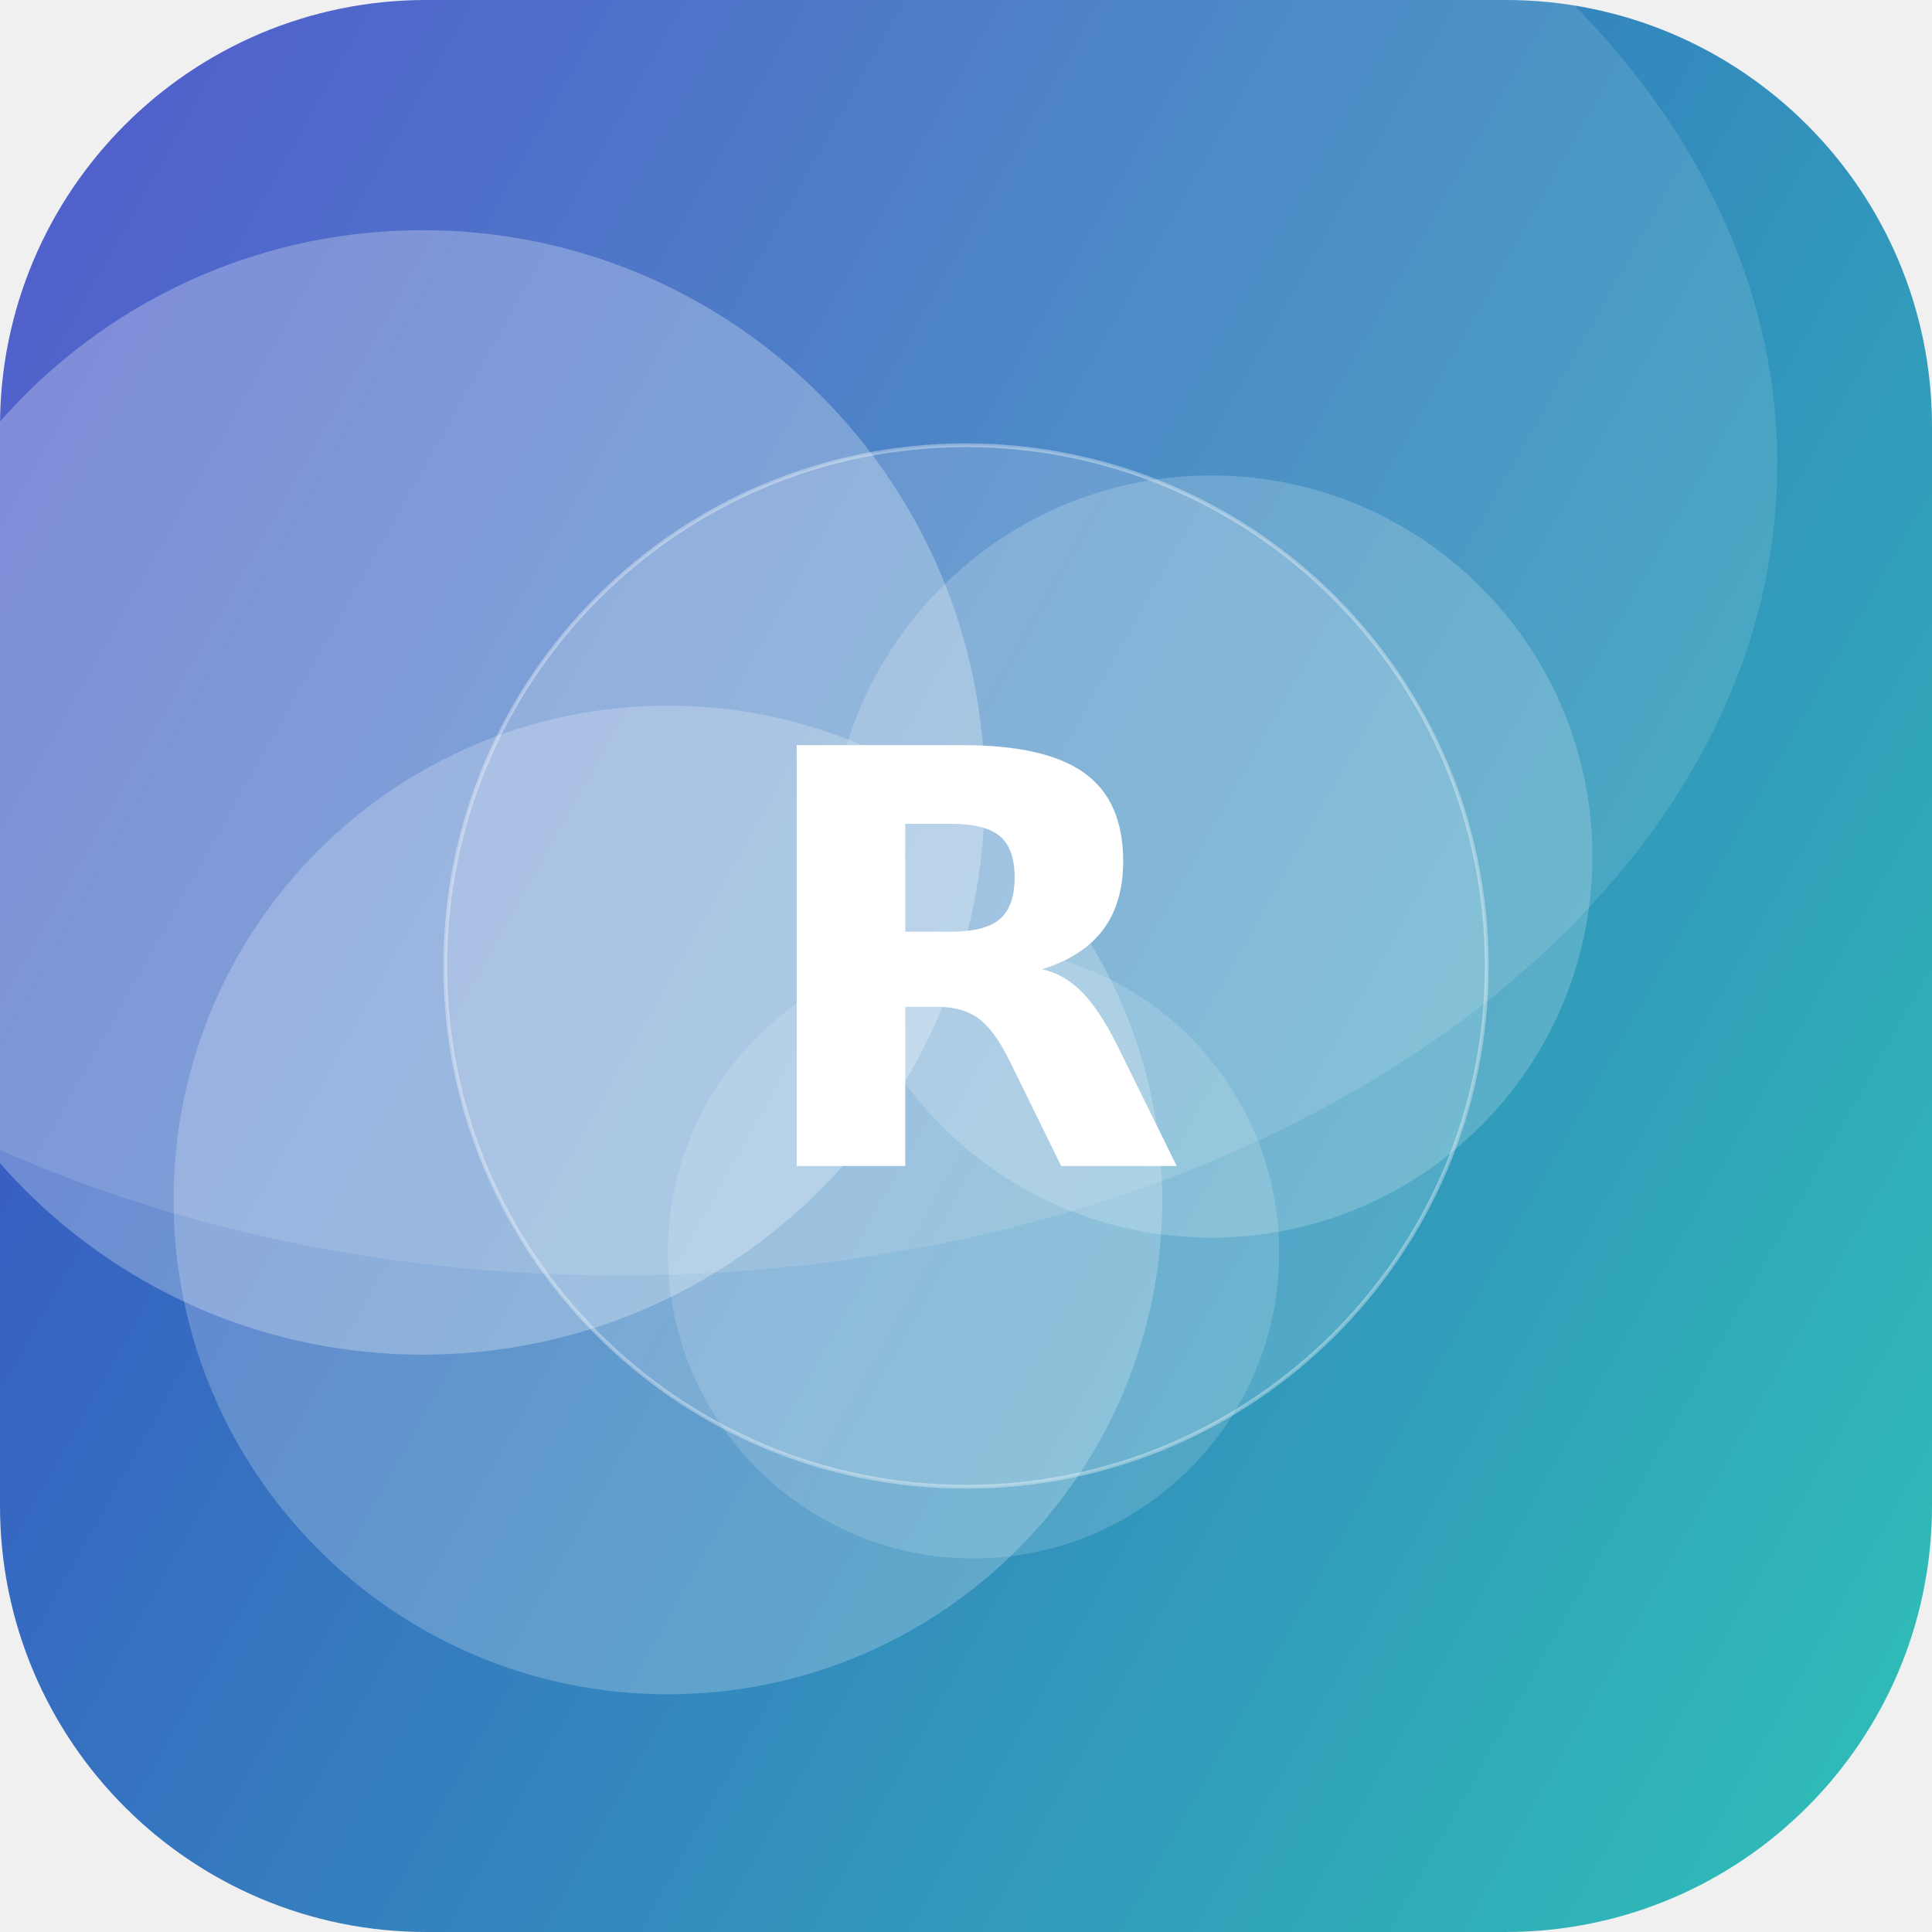
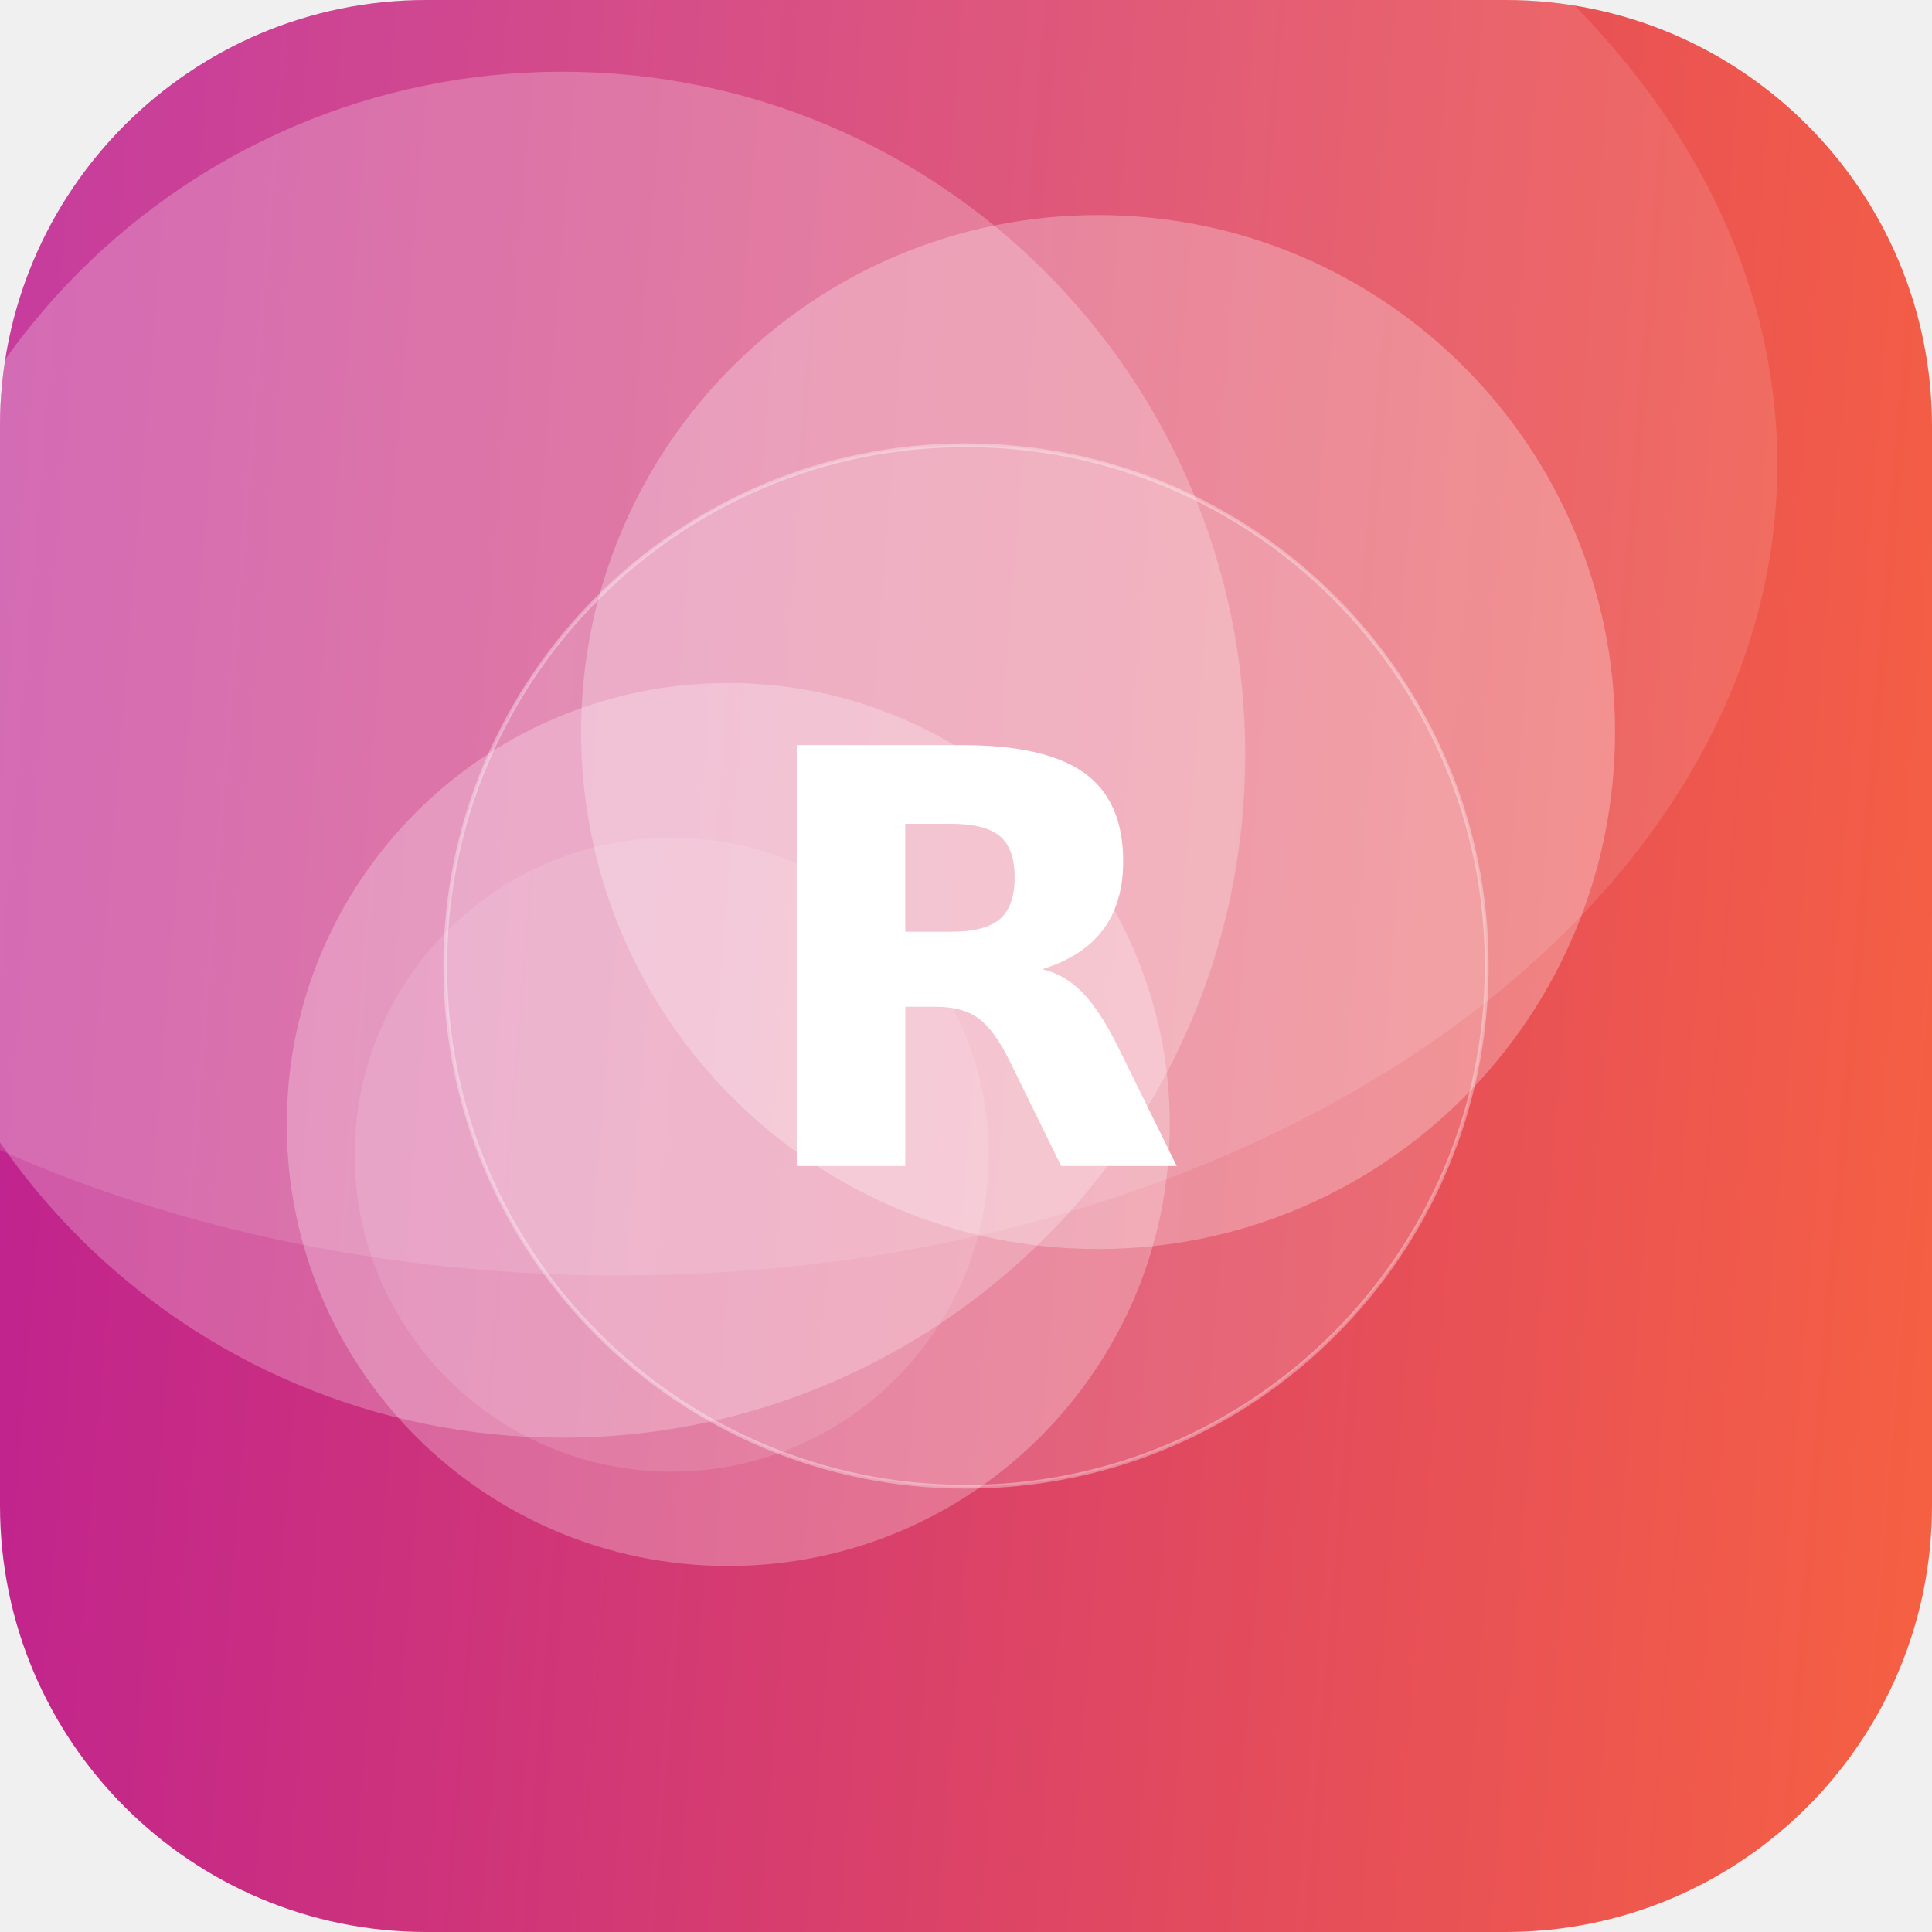
<svg xmlns="http://www.w3.org/2000/svg" width="512" height="512" viewBox="0 0 512 512">
  <defs>
-     <linearGradient id="g" x1="0" y1="0" x2="1" y2="1" gradientTransform="rotate(164 0.5 0.5)">
-       <stop offset="0" stop-color="#2EC4B6" />
-       <stop offset="1" stop-color="#3A41C6" />
+     <linearGradient id="g" x1="0" y1="0" x2="1" y2="1" gradientTransform="rotate(139 0.5 0.5)">
+       <stop offset="0" stop-color="#FF6B35" />
+       <stop offset="1" stop-color="#B5179E" />
    </linearGradient>
    <clipPath id="c">
      <rect width="512" height="512" rx="113" />
    </clipPath>
  </defs>
  <g clip-path="url(#c)">
    <rect width="512" height="512" fill="url(#g)" />
-     <circle cx="112" cy="210" r="149" fill="#FFFFFF" fill-opacity="0.27" />
-     <circle cx="177" cy="318" r="131" fill="#FFFFFF" fill-opacity="0.22" />
-     <circle cx="258" cy="332" r="81" fill="#FFFFFF" fill-opacity="0.15" />
-     <circle cx="321" cy="227" r="101" fill="#FFFFFF" fill-opacity="0.19" />
+     <circle cx="149" cy="200" r="181" fill="#FFFFFF" fill-opacity="0.24" />
+     <circle cx="291" cy="194" r="137" fill="#FFFFFF" fill-opacity="0.27" />
+     <circle cx="178" cy="306" r="84" fill="#FFFFFF" fill-opacity="0.12" />
+     <circle cx="193" cy="298" r="117" fill="#FFFFFF" fill-opacity="0.26" />
    <ellipse cx="164" cy="123" rx="307" ry="215" fill="#FFFFFF" fill-opacity="0.12" />
    <circle cx="256" cy="256" r="138" fill="#FFFFFF" fill-opacity="0.16" stroke="#FFFFFF" stroke-opacity="0.35" />
    <text x="50%" y="50%" dy="53" text-anchor="middle" font-family="DejaVu Sans, Helvetica, Arial, sans-serif" font-weight="bold" font-size="153" fill="#FFFFFF">R</text>
  </g>
</svg>
